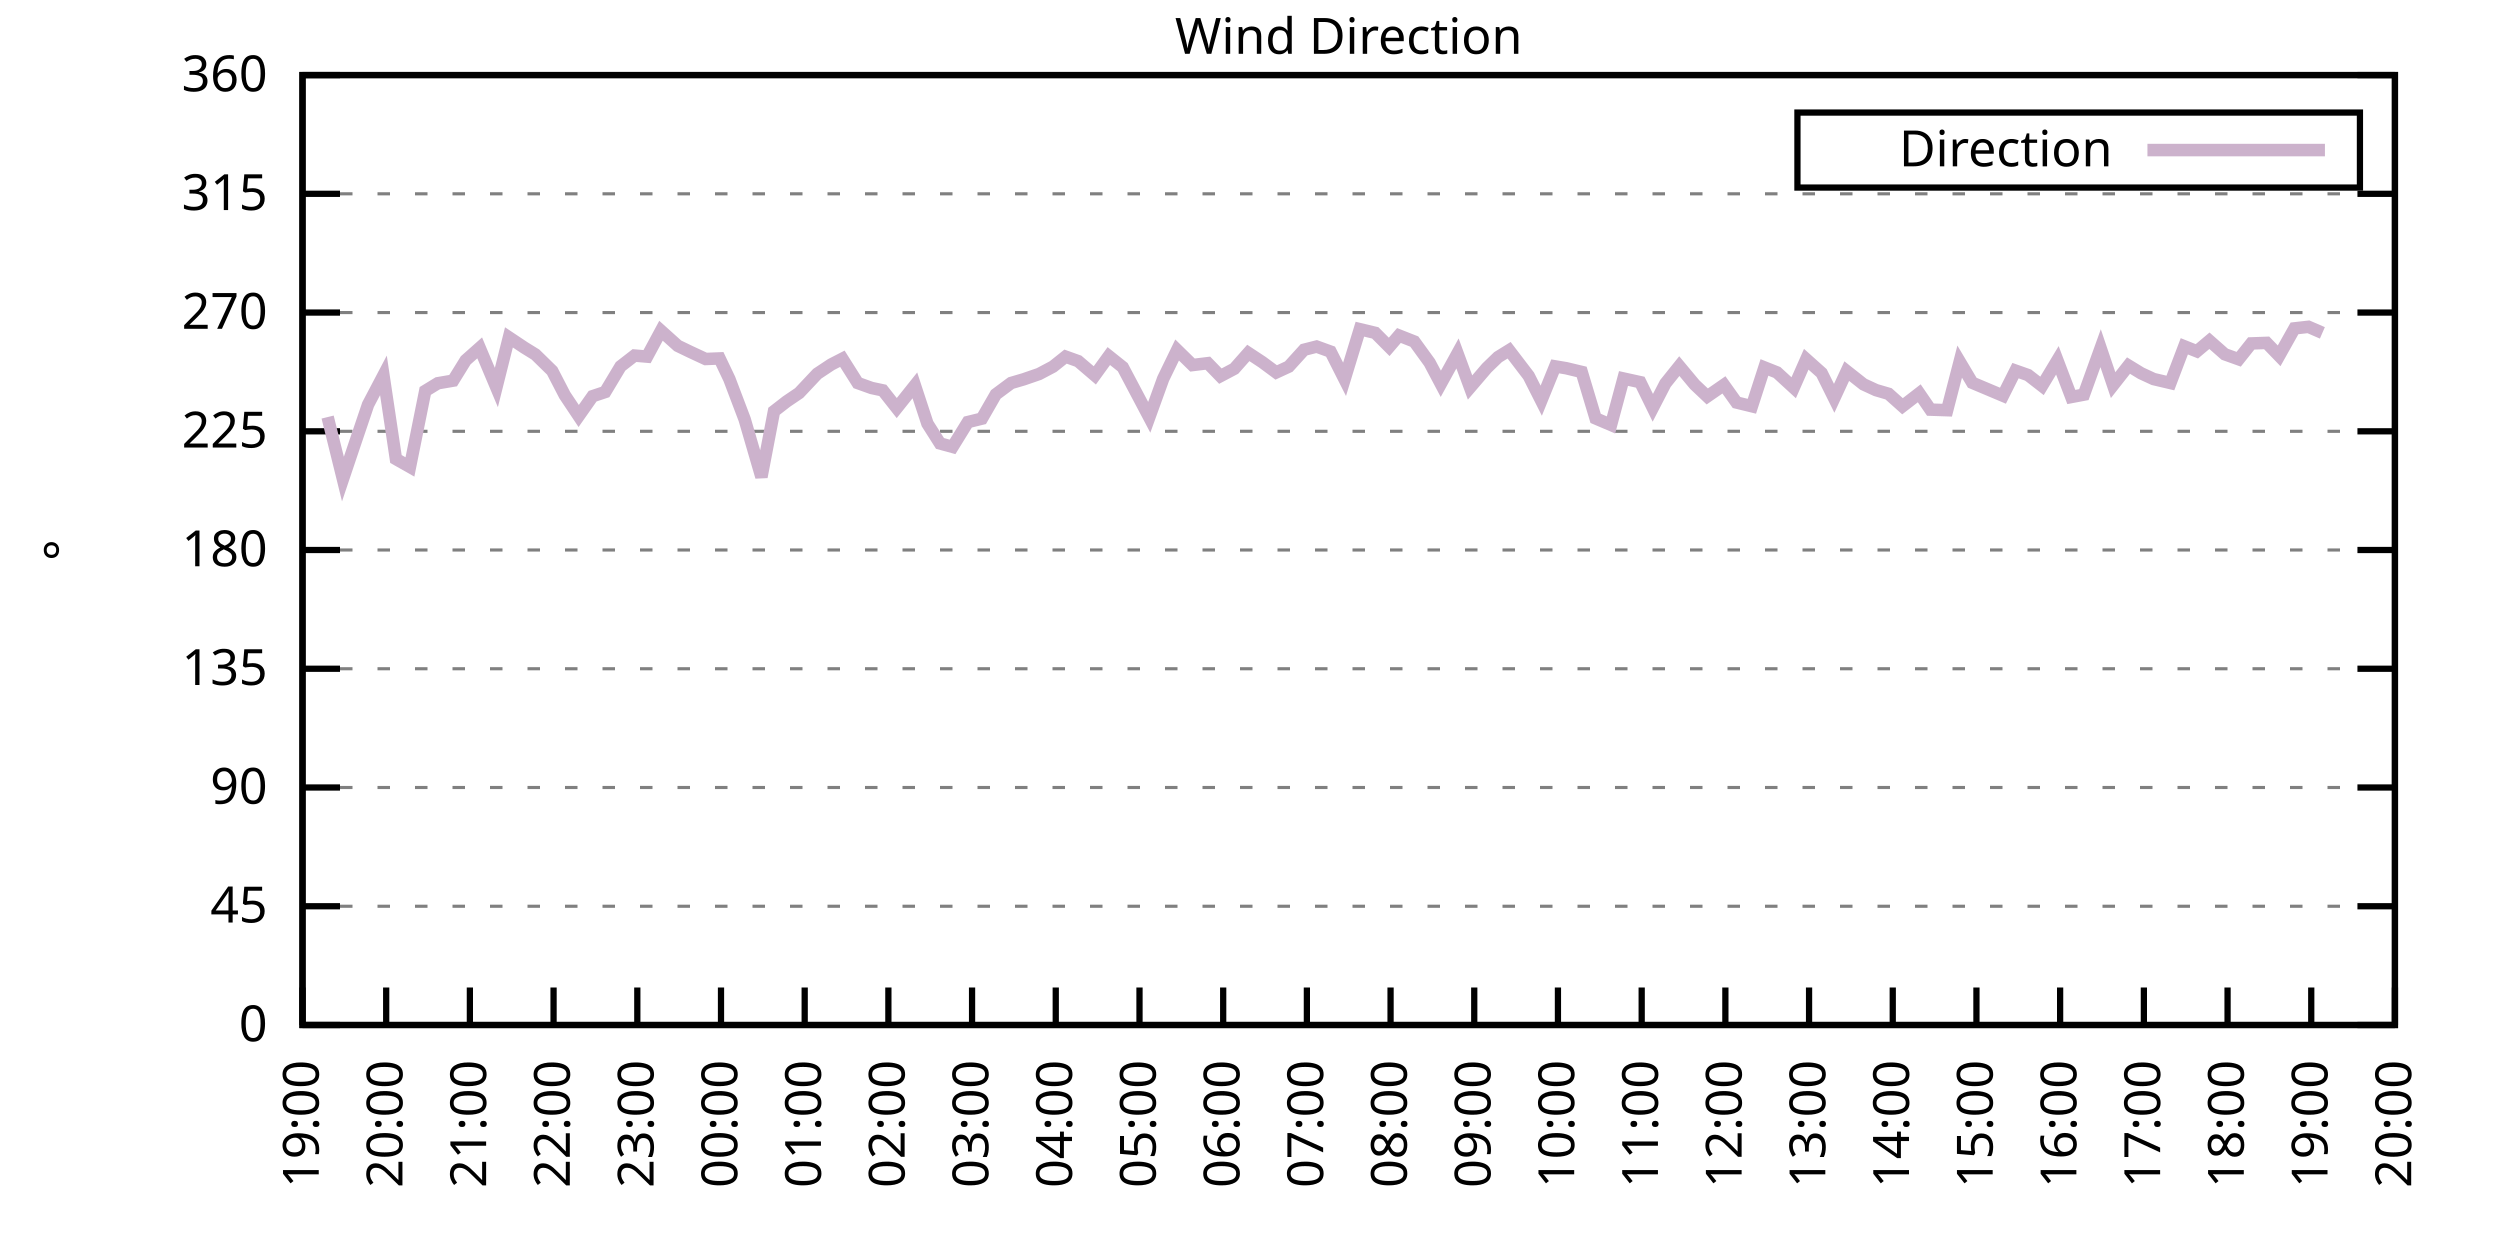
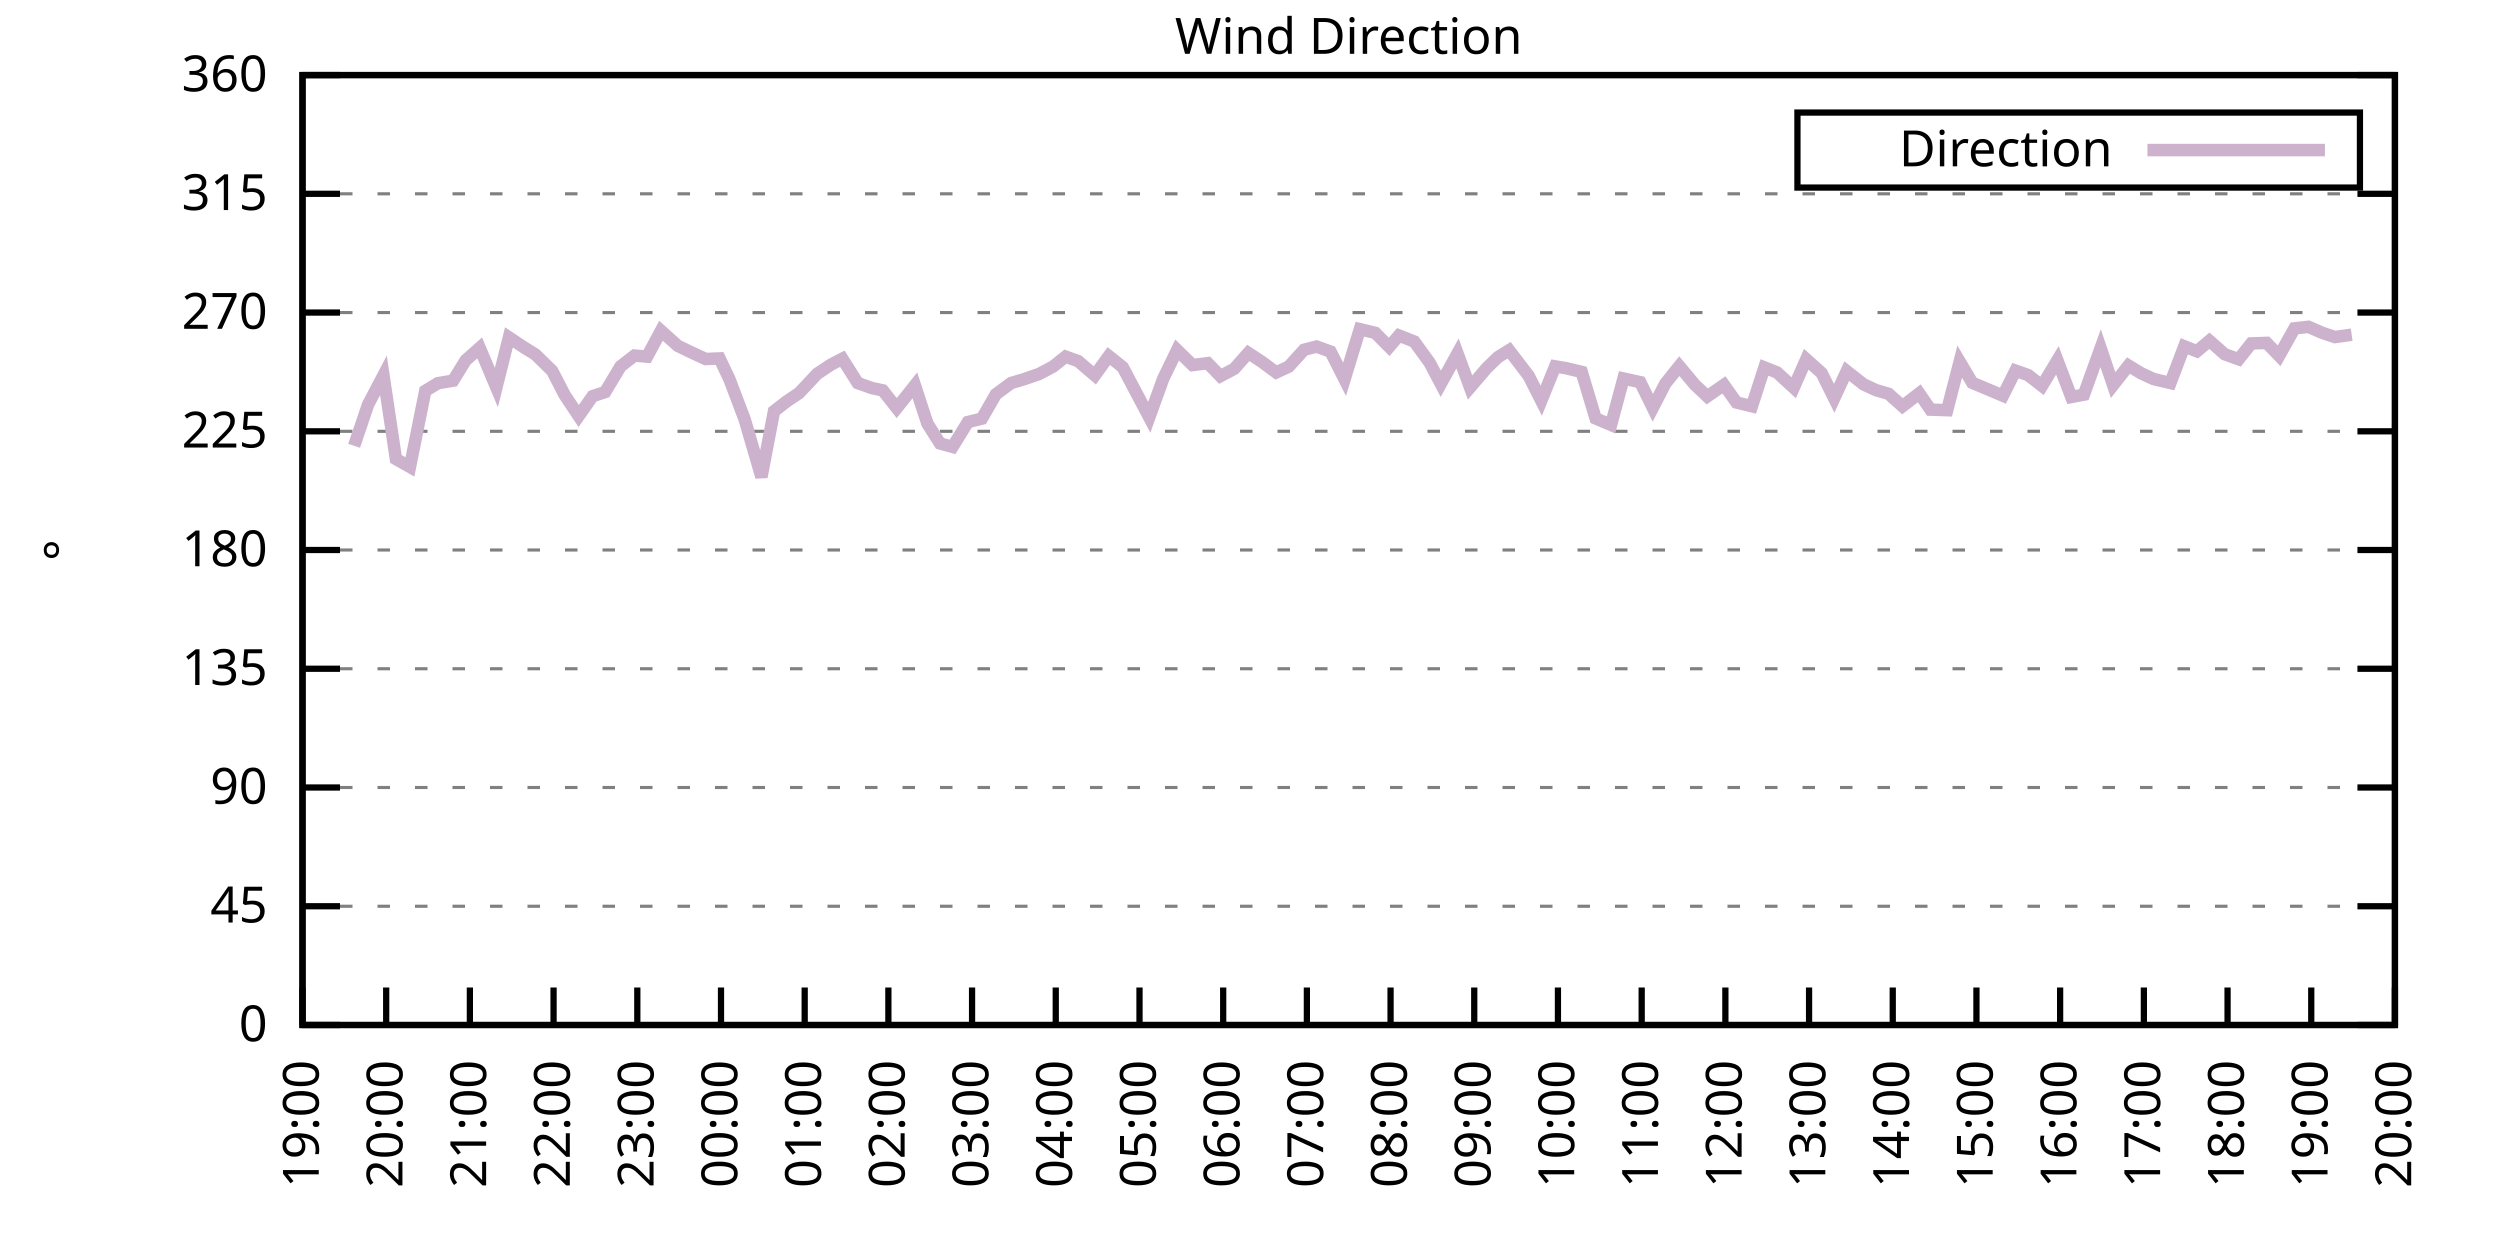
<svg xmlns="http://www.w3.org/2000/svg" xmlns:xlink="http://www.w3.org/1999/xlink" width="400" height="200" viewBox="0 0 400 200">
  <g id="gnuplot_canvas">
    <rect x="0" y="0" width="400" height="200" fill="none" />
    <defs>
      <circle id="gpDot" r="0.5" stroke-width="0.5" stroke="currentColor" />
      <path id="gpPt0" stroke-width="0.333" stroke="currentColor" d="M-1,0 h2 M0,-1 v2" />
      <path id="gpPt1" stroke-width="0.333" stroke="currentColor" d="M-1,-1 L1,1 M1,-1 L-1,1" />
      <path id="gpPt2" stroke-width="0.333" stroke="currentColor" d="M-1,0 L1,0 M0,-1 L0,1 M-1,-1 L1,1 M-1,1 L1,-1" />
      <rect id="gpPt3" stroke-width="0.333" stroke="currentColor" x="-1" y="-1" width="2" height="2" />
      <rect id="gpPt4" stroke-width="0.333" stroke="currentColor" fill="currentColor" x="-1" y="-1" width="2" height="2" />
      <circle id="gpPt5" stroke-width="0.333" stroke="currentColor" cx="0" cy="0" r="1" />
      <use xlink:href="#gpPt5" id="gpPt6" fill="currentColor" stroke="none" />
      <path id="gpPt7" stroke-width="0.333" stroke="currentColor" d="M0,-1.33 L-1.33,0.67 L1.33,0.67 z" />
      <use xlink:href="#gpPt7" id="gpPt8" fill="currentColor" stroke="none" />
      <use xlink:href="#gpPt7" id="gpPt9" stroke="currentColor" transform="rotate(180)" />
      <use xlink:href="#gpPt9" id="gpPt10" fill="currentColor" stroke="none" />
      <use xlink:href="#gpPt3" id="gpPt11" stroke="currentColor" transform="rotate(45)" />
      <use xlink:href="#gpPt11" id="gpPt12" fill="currentColor" stroke="none" />
      <path id="gpPt13" stroke-width="0.333" stroke="currentColor" d="M0,1.330 L1.265,0.411 L0.782,-1.067 L-0.782,-1.076 L-1.265,0.411 z" />
      <use xlink:href="#gpPt13" id="gpPt14" fill="currentColor" stroke="none" />
      <filter id="textbox" filterUnits="objectBoundingBox" x="0" y="0" height="1" width="1">
        <feFlood flood-color="white" flood-opacity="1" result="bgnd" />
        <feComposite in="SourceGraphic" in2="bgnd" operator="atop" />
      </filter>
      <filter id="greybox" filterUnits="objectBoundingBox" x="0" y="0" height="1" width="1">
        <feFlood flood-color="lightgrey" flood-opacity="1" result="grey" />
        <feComposite in="SourceGraphic" in2="grey" operator="atop" />
      </filter>
    </defs>
    <g fill="none" color="white" stroke="currentColor" stroke-width="1.00" stroke-linecap="butt" stroke-linejoin="miter">
</g>
    <g fill="none" color="black" stroke="currentColor" stroke-width="1.00" stroke-linecap="butt" stroke-linejoin="miter">
      <g stroke="none" shape-rendering="crispEdges">
        <polygon fill="rgb(255, 255, 255)" points="48.40,164.00 383.18,164.00 383.18,12.02 48.40,12.02 " />
      </g>
    </g>
    <g fill="none" color="black" stroke="currentColor" stroke-width="1.00" stroke-linecap="butt" stroke-linejoin="miter">
</g>
    <g fill="none" color="black" stroke="black" stroke-width="0.50" stroke-linecap="butt" stroke-linejoin="miter">
</g>
    <g fill="none" color="gray" stroke="currentColor" stroke-width="0.50" stroke-linecap="butt" stroke-linejoin="miter">
      <path stroke="gray" stroke-dasharray="2,4" class="gridline" d="M48.40,164.00 L383.19,164.00  " />
    </g>
    <g fill="none" color="gray" stroke="gray" stroke-width="1.00" stroke-linecap="butt" stroke-linejoin="miter">
</g>
    <g fill="none" color="black" stroke="currentColor" stroke-width="1.00" stroke-linecap="butt" stroke-linejoin="miter">
      <path stroke="black" d="M48.40,164.00 L54.40,164.00 M383.19,164.00 L377.19,164.00  " />
      <g transform="translate(42.80,166.60)" stroke="none" fill="black" font-family="Sans" font-size="8.00" text-anchor="end">
        <text>
          <tspan font-family="Sans"> 0</tspan>
        </text>
      </g>
    </g>
    <g fill="none" color="black" stroke="currentColor" stroke-width="1.00" stroke-linecap="butt" stroke-linejoin="miter">
</g>
    <g fill="none" color="black" stroke="black" stroke-width="0.50" stroke-linecap="butt" stroke-linejoin="miter">
</g>
    <g fill="none" color="gray" stroke="currentColor" stroke-width="0.50" stroke-linecap="butt" stroke-linejoin="miter">
      <path stroke="gray" stroke-dasharray="2,4" class="gridline" d="M48.40,145.00 L383.19,145.00  " />
    </g>
    <g fill="none" color="gray" stroke="gray" stroke-width="1.00" stroke-linecap="butt" stroke-linejoin="miter">
</g>
    <g fill="none" color="black" stroke="currentColor" stroke-width="1.00" stroke-linecap="butt" stroke-linejoin="miter">
      <path stroke="black" d="M48.40,145.00 L54.40,145.00 M383.19,145.00 L377.19,145.00  " />
      <g transform="translate(42.80,147.60)" stroke="none" fill="black" font-family="Sans" font-size="8.00" text-anchor="end">
        <text>
          <tspan font-family="Sans"> 45</tspan>
        </text>
      </g>
    </g>
    <g fill="none" color="black" stroke="currentColor" stroke-width="1.00" stroke-linecap="butt" stroke-linejoin="miter">
</g>
    <g fill="none" color="black" stroke="black" stroke-width="0.50" stroke-linecap="butt" stroke-linejoin="miter">
</g>
    <g fill="none" color="gray" stroke="currentColor" stroke-width="0.50" stroke-linecap="butt" stroke-linejoin="miter">
      <path stroke="gray" stroke-dasharray="2,4" class="gridline" d="M48.40,126.00 L383.19,126.00  " />
    </g>
    <g fill="none" color="gray" stroke="gray" stroke-width="1.00" stroke-linecap="butt" stroke-linejoin="miter">
</g>
    <g fill="none" color="black" stroke="currentColor" stroke-width="1.00" stroke-linecap="butt" stroke-linejoin="miter">
      <path stroke="black" d="M48.40,126.00 L54.40,126.00 M383.19,126.00 L377.19,126.00  " />
      <g transform="translate(42.80,128.60)" stroke="none" fill="black" font-family="Sans" font-size="8.00" text-anchor="end">
        <text>
          <tspan font-family="Sans"> 90</tspan>
        </text>
      </g>
    </g>
    <g fill="none" color="black" stroke="currentColor" stroke-width="1.00" stroke-linecap="butt" stroke-linejoin="miter">
</g>
    <g fill="none" color="black" stroke="black" stroke-width="0.50" stroke-linecap="butt" stroke-linejoin="miter">
</g>
    <g fill="none" color="gray" stroke="currentColor" stroke-width="0.50" stroke-linecap="butt" stroke-linejoin="miter">
      <path stroke="gray" stroke-dasharray="2,4" class="gridline" d="M48.40,107.00 L383.19,107.00  " />
    </g>
    <g fill="none" color="gray" stroke="gray" stroke-width="1.00" stroke-linecap="butt" stroke-linejoin="miter">
</g>
    <g fill="none" color="black" stroke="currentColor" stroke-width="1.00" stroke-linecap="butt" stroke-linejoin="miter">
      <path stroke="black" d="M48.40,107.00 L54.40,107.00 M383.19,107.00 L377.19,107.00  " />
      <g transform="translate(42.80,109.60)" stroke="none" fill="black" font-family="Sans" font-size="8.00" text-anchor="end">
        <text>
          <tspan font-family="Sans"> 135</tspan>
        </text>
      </g>
    </g>
    <g fill="none" color="black" stroke="currentColor" stroke-width="1.00" stroke-linecap="butt" stroke-linejoin="miter">
</g>
    <g fill="none" color="black" stroke="black" stroke-width="0.50" stroke-linecap="butt" stroke-linejoin="miter">
</g>
    <g fill="none" color="gray" stroke="currentColor" stroke-width="0.50" stroke-linecap="butt" stroke-linejoin="miter">
      <path stroke="gray" stroke-dasharray="2,4" class="gridline" d="M48.40,88.00 L383.19,88.00  " />
    </g>
    <g fill="none" color="gray" stroke="gray" stroke-width="1.00" stroke-linecap="butt" stroke-linejoin="miter">
</g>
    <g fill="none" color="black" stroke="currentColor" stroke-width="1.00" stroke-linecap="butt" stroke-linejoin="miter">
      <path stroke="black" d="M48.40,88.00 L54.40,88.00 M383.19,88.00 L377.19,88.00  " />
      <g transform="translate(42.80,90.60)" stroke="none" fill="black" font-family="Sans" font-size="8.00" text-anchor="end">
        <text>
          <tspan font-family="Sans"> 180</tspan>
        </text>
      </g>
    </g>
    <g fill="none" color="black" stroke="currentColor" stroke-width="1.00" stroke-linecap="butt" stroke-linejoin="miter">
</g>
    <g fill="none" color="black" stroke="black" stroke-width="0.50" stroke-linecap="butt" stroke-linejoin="miter">
</g>
    <g fill="none" color="gray" stroke="currentColor" stroke-width="0.50" stroke-linecap="butt" stroke-linejoin="miter">
      <path stroke="gray" stroke-dasharray="2,4" class="gridline" d="M48.40,69.01 L383.19,69.01  " />
    </g>
    <g fill="none" color="gray" stroke="gray" stroke-width="1.00" stroke-linecap="butt" stroke-linejoin="miter">
</g>
    <g fill="none" color="black" stroke="currentColor" stroke-width="1.00" stroke-linecap="butt" stroke-linejoin="miter">
      <path stroke="black" d="M48.40,69.01 L54.40,69.01 M383.19,69.01 L377.19,69.01  " />
      <g transform="translate(42.80,71.61)" stroke="none" fill="black" font-family="Sans" font-size="8.00" text-anchor="end">
        <text>
          <tspan font-family="Sans"> 225</tspan>
        </text>
      </g>
    </g>
    <g fill="none" color="black" stroke="currentColor" stroke-width="1.00" stroke-linecap="butt" stroke-linejoin="miter">
</g>
    <g fill="none" color="black" stroke="black" stroke-width="0.50" stroke-linecap="butt" stroke-linejoin="miter">
</g>
    <g fill="none" color="gray" stroke="currentColor" stroke-width="0.50" stroke-linecap="butt" stroke-linejoin="miter">
      <path stroke="gray" stroke-dasharray="2,4" class="gridline" d="M48.40,50.01 L383.19,50.01  " />
    </g>
    <g fill="none" color="gray" stroke="gray" stroke-width="1.00" stroke-linecap="butt" stroke-linejoin="miter">
</g>
    <g fill="none" color="black" stroke="currentColor" stroke-width="1.00" stroke-linecap="butt" stroke-linejoin="miter">
      <path stroke="black" d="M48.40,50.01 L54.40,50.01 M383.19,50.01 L377.19,50.01  " />
      <g transform="translate(42.80,52.61)" stroke="none" fill="black" font-family="Sans" font-size="8.00" text-anchor="end">
        <text>
          <tspan font-family="Sans"> 270</tspan>
        </text>
      </g>
    </g>
    <g fill="none" color="black" stroke="currentColor" stroke-width="1.00" stroke-linecap="butt" stroke-linejoin="miter">
</g>
    <g fill="none" color="black" stroke="black" stroke-width="0.50" stroke-linecap="butt" stroke-linejoin="miter">
</g>
    <g fill="none" color="gray" stroke="currentColor" stroke-width="0.50" stroke-linecap="butt" stroke-linejoin="miter">
      <path stroke="gray" stroke-dasharray="2,4" class="gridline" d="M48.40,31.01 L383.19,31.01  " />
    </g>
    <g fill="none" color="gray" stroke="gray" stroke-width="1.00" stroke-linecap="butt" stroke-linejoin="miter">
</g>
    <g fill="none" color="black" stroke="currentColor" stroke-width="1.00" stroke-linecap="butt" stroke-linejoin="miter">
      <path stroke="black" d="M48.40,31.01 L54.40,31.01 M383.19,31.01 L377.19,31.01  " />
      <g transform="translate(42.80,33.61)" stroke="none" fill="black" font-family="Sans" font-size="8.00" text-anchor="end">
        <text>
          <tspan font-family="Sans"> 315</tspan>
        </text>
      </g>
    </g>
    <g fill="none" color="black" stroke="currentColor" stroke-width="1.00" stroke-linecap="butt" stroke-linejoin="miter">
</g>
    <g fill="none" color="black" stroke="black" stroke-width="0.50" stroke-linecap="butt" stroke-linejoin="miter">
</g>
    <g fill="none" color="gray" stroke="currentColor" stroke-width="0.50" stroke-linecap="butt" stroke-linejoin="miter">
      <path stroke="gray" stroke-dasharray="2,4" class="gridline" d="M48.40,12.01 L383.19,12.01  " />
    </g>
    <g fill="none" color="gray" stroke="gray" stroke-width="1.00" stroke-linecap="butt" stroke-linejoin="miter">
</g>
    <g fill="none" color="black" stroke="currentColor" stroke-width="1.00" stroke-linecap="butt" stroke-linejoin="miter">
      <path stroke="black" d="M48.40,12.01 L54.40,12.01 M383.19,12.01 L377.19,12.01  " />
      <g transform="translate(42.80,14.61)" stroke="none" fill="black" font-family="Sans" font-size="8.00" text-anchor="end">
        <text>
          <tspan font-family="Sans"> 360</tspan>
        </text>
      </g>
    </g>
    <g fill="none" color="black" stroke="currentColor" stroke-width="1.00" stroke-linecap="butt" stroke-linejoin="miter">
      <path stroke="black" d="M48.40,164.00 L48.40,158.00  " />
      <g transform="translate(51.00,169.60) rotate(270.00)" stroke="none" fill="black" font-family="Sans" font-size="8.00" text-anchor="end">
        <text>
          <tspan font-family="Sans">19:00</tspan>
        </text>
      </g>
    </g>
    <g fill="none" color="black" stroke="currentColor" stroke-width="1.00" stroke-linecap="butt" stroke-linejoin="miter">
      <path stroke="black" d="M61.79,164.00 L61.79,158.00  " />
      <g transform="translate(64.39,169.60) rotate(270.00)" stroke="none" fill="black" font-family="Sans" font-size="8.00" text-anchor="end">
        <text>
          <tspan font-family="Sans">20:00</tspan>
        </text>
      </g>
    </g>
    <g fill="none" color="black" stroke="currentColor" stroke-width="1.00" stroke-linecap="butt" stroke-linejoin="miter">
      <path stroke="black" d="M75.18,164.00 L75.18,158.00  " />
      <g transform="translate(77.78,169.60) rotate(270.00)" stroke="none" fill="black" font-family="Sans" font-size="8.00" text-anchor="end">
        <text>
          <tspan font-family="Sans">21:00</tspan>
        </text>
      </g>
    </g>
    <g fill="none" color="black" stroke="currentColor" stroke-width="1.00" stroke-linecap="butt" stroke-linejoin="miter">
      <path stroke="black" d="M88.57,164.00 L88.57,158.00  " />
      <g transform="translate(91.17,169.60) rotate(270.00)" stroke="none" fill="black" font-family="Sans" font-size="8.00" text-anchor="end">
        <text>
          <tspan font-family="Sans">22:00</tspan>
        </text>
      </g>
    </g>
    <g fill="none" color="black" stroke="currentColor" stroke-width="1.00" stroke-linecap="butt" stroke-linejoin="miter">
      <path stroke="black" d="M101.97,164.00 L101.97,158.00  " />
      <g transform="translate(104.57,169.60) rotate(270.00)" stroke="none" fill="black" font-family="Sans" font-size="8.00" text-anchor="end">
        <text>
          <tspan font-family="Sans">23:00</tspan>
        </text>
      </g>
    </g>
    <g fill="none" color="black" stroke="currentColor" stroke-width="1.00" stroke-linecap="butt" stroke-linejoin="miter">
      <path stroke="black" d="M115.36,164.00 L115.36,158.00  " />
      <g transform="translate(117.96,169.60) rotate(270.00)" stroke="none" fill="black" font-family="Sans" font-size="8.00" text-anchor="end">
        <text>
          <tspan font-family="Sans">00:00</tspan>
        </text>
      </g>
    </g>
    <g fill="none" color="black" stroke="currentColor" stroke-width="1.00" stroke-linecap="butt" stroke-linejoin="miter">
      <path stroke="black" d="M128.75,164.00 L128.75,158.00  " />
      <g transform="translate(131.35,169.60) rotate(270.00)" stroke="none" fill="black" font-family="Sans" font-size="8.00" text-anchor="end">
        <text>
          <tspan font-family="Sans">01:00</tspan>
        </text>
      </g>
    </g>
    <g fill="none" color="black" stroke="currentColor" stroke-width="1.00" stroke-linecap="butt" stroke-linejoin="miter">
      <path stroke="black" d="M142.14,164.00 L142.14,158.00  " />
      <g transform="translate(144.74,169.60) rotate(270.00)" stroke="none" fill="black" font-family="Sans" font-size="8.00" text-anchor="end">
        <text>
          <tspan font-family="Sans">02:00</tspan>
        </text>
      </g>
    </g>
    <g fill="none" color="black" stroke="currentColor" stroke-width="1.00" stroke-linecap="butt" stroke-linejoin="miter">
      <path stroke="black" d="M155.53,164.00 L155.53,158.00  " />
      <g transform="translate(158.13,169.60) rotate(270.00)" stroke="none" fill="black" font-family="Sans" font-size="8.00" text-anchor="end">
        <text>
          <tspan font-family="Sans">03:00</tspan>
        </text>
      </g>
    </g>
    <g fill="none" color="black" stroke="currentColor" stroke-width="1.00" stroke-linecap="butt" stroke-linejoin="miter">
      <path stroke="black" d="M168.92,164.00 L168.92,158.00  " />
      <g transform="translate(171.52,169.60) rotate(270.00)" stroke="none" fill="black" font-family="Sans" font-size="8.00" text-anchor="end">
        <text>
          <tspan font-family="Sans">04:00</tspan>
        </text>
      </g>
    </g>
    <g fill="none" color="black" stroke="currentColor" stroke-width="1.00" stroke-linecap="butt" stroke-linejoin="miter">
      <path stroke="black" d="M182.32,164.00 L182.32,158.00  " />
      <g transform="translate(184.92,169.60) rotate(270.00)" stroke="none" fill="black" font-family="Sans" font-size="8.00" text-anchor="end">
        <text>
          <tspan font-family="Sans">05:00</tspan>
        </text>
      </g>
    </g>
    <g fill="none" color="black" stroke="currentColor" stroke-width="1.00" stroke-linecap="butt" stroke-linejoin="miter">
      <path stroke="black" d="M195.71,164.00 L195.71,158.00  " />
      <g transform="translate(198.31,169.60) rotate(270.00)" stroke="none" fill="black" font-family="Sans" font-size="8.00" text-anchor="end">
        <text>
          <tspan font-family="Sans">06:00</tspan>
        </text>
      </g>
    </g>
    <g fill="none" color="black" stroke="currentColor" stroke-width="1.00" stroke-linecap="butt" stroke-linejoin="miter">
      <path stroke="black" d="M209.10,164.00 L209.10,158.00  " />
      <g transform="translate(211.70,169.60) rotate(270.00)" stroke="none" fill="black" font-family="Sans" font-size="8.00" text-anchor="end">
        <text>
          <tspan font-family="Sans">07:00</tspan>
        </text>
      </g>
    </g>
    <g fill="none" color="black" stroke="currentColor" stroke-width="1.00" stroke-linecap="butt" stroke-linejoin="miter">
      <path stroke="black" d="M222.49,164.00 L222.49,158.00  " />
      <g transform="translate(225.09,169.60) rotate(270.00)" stroke="none" fill="black" font-family="Sans" font-size="8.00" text-anchor="end">
        <text>
          <tspan font-family="Sans">08:00</tspan>
        </text>
      </g>
    </g>
    <g fill="none" color="black" stroke="currentColor" stroke-width="1.00" stroke-linecap="butt" stroke-linejoin="miter">
      <path stroke="black" d="M235.88,164.00 L235.88,158.00  " />
      <g transform="translate(238.48,169.60) rotate(270.00)" stroke="none" fill="black" font-family="Sans" font-size="8.00" text-anchor="end">
        <text>
          <tspan font-family="Sans">09:00</tspan>
        </text>
      </g>
    </g>
    <g fill="none" color="black" stroke="currentColor" stroke-width="1.00" stroke-linecap="butt" stroke-linejoin="miter">
      <path stroke="black" d="M249.27,164.00 L249.27,158.00  " />
      <g transform="translate(251.87,169.60) rotate(270.00)" stroke="none" fill="black" font-family="Sans" font-size="8.00" text-anchor="end">
        <text>
          <tspan font-family="Sans">10:00</tspan>
        </text>
      </g>
    </g>
    <g fill="none" color="black" stroke="currentColor" stroke-width="1.00" stroke-linecap="butt" stroke-linejoin="miter">
      <path stroke="black" d="M262.67,164.00 L262.67,158.00  " />
      <g transform="translate(265.27,169.60) rotate(270.00)" stroke="none" fill="black" font-family="Sans" font-size="8.00" text-anchor="end">
        <text>
          <tspan font-family="Sans">11:00</tspan>
        </text>
      </g>
    </g>
    <g fill="none" color="black" stroke="currentColor" stroke-width="1.00" stroke-linecap="butt" stroke-linejoin="miter">
      <path stroke="black" d="M276.06,164.00 L276.06,158.00  " />
      <g transform="translate(278.66,169.60) rotate(270.00)" stroke="none" fill="black" font-family="Sans" font-size="8.00" text-anchor="end">
        <text>
          <tspan font-family="Sans">12:00</tspan>
        </text>
      </g>
    </g>
    <g fill="none" color="black" stroke="currentColor" stroke-width="1.00" stroke-linecap="butt" stroke-linejoin="miter">
      <path stroke="black" d="M289.45,164.00 L289.45,158.00  " />
      <g transform="translate(292.05,169.60) rotate(270.00)" stroke="none" fill="black" font-family="Sans" font-size="8.00" text-anchor="end">
        <text>
          <tspan font-family="Sans">13:00</tspan>
        </text>
      </g>
    </g>
    <g fill="none" color="black" stroke="currentColor" stroke-width="1.00" stroke-linecap="butt" stroke-linejoin="miter">
      <path stroke="black" d="M302.84,164.00 L302.84,158.00  " />
      <g transform="translate(305.44,169.60) rotate(270.00)" stroke="none" fill="black" font-family="Sans" font-size="8.00" text-anchor="end">
        <text>
          <tspan font-family="Sans">14:00</tspan>
        </text>
      </g>
    </g>
    <g fill="none" color="black" stroke="currentColor" stroke-width="1.00" stroke-linecap="butt" stroke-linejoin="miter">
      <path stroke="black" d="M316.23,164.00 L316.23,158.00  " />
      <g transform="translate(318.83,169.60) rotate(270.00)" stroke="none" fill="black" font-family="Sans" font-size="8.00" text-anchor="end">
        <text>
          <tspan font-family="Sans">15:00</tspan>
        </text>
      </g>
    </g>
    <g fill="none" color="black" stroke="currentColor" stroke-width="1.00" stroke-linecap="butt" stroke-linejoin="miter">
      <path stroke="black" d="M329.62,164.00 L329.62,158.00  " />
      <g transform="translate(332.22,169.60) rotate(270.00)" stroke="none" fill="black" font-family="Sans" font-size="8.00" text-anchor="end">
        <text>
          <tspan font-family="Sans">16:00</tspan>
        </text>
      </g>
    </g>
    <g fill="none" color="black" stroke="currentColor" stroke-width="1.00" stroke-linecap="butt" stroke-linejoin="miter">
      <path stroke="black" d="M343.02,164.00 L343.02,158.00  " />
      <g transform="translate(345.62,169.60) rotate(270.00)" stroke="none" fill="black" font-family="Sans" font-size="8.00" text-anchor="end">
        <text>
          <tspan font-family="Sans">17:00</tspan>
        </text>
      </g>
    </g>
    <g fill="none" color="black" stroke="currentColor" stroke-width="1.00" stroke-linecap="butt" stroke-linejoin="miter">
      <path stroke="black" d="M356.41,164.00 L356.41,158.00  " />
      <g transform="translate(359.01,169.60) rotate(270.00)" stroke="none" fill="black" font-family="Sans" font-size="8.00" text-anchor="end">
        <text>
          <tspan font-family="Sans">18:00</tspan>
        </text>
      </g>
    </g>
    <g fill="none" color="black" stroke="currentColor" stroke-width="1.00" stroke-linecap="butt" stroke-linejoin="miter">
      <path stroke="black" d="M369.80,164.00 L369.80,158.00  " />
      <g transform="translate(372.40,169.60) rotate(270.00)" stroke="none" fill="black" font-family="Sans" font-size="8.00" text-anchor="end">
        <text>
          <tspan font-family="Sans">19:00</tspan>
        </text>
      </g>
    </g>
    <g fill="none" color="black" stroke="currentColor" stroke-width="1.00" stroke-linecap="butt" stroke-linejoin="miter">
      <path stroke="black" d="M383.19,164.00 L383.19,158.00  " />
      <g transform="translate(385.79,169.60) rotate(270.00)" stroke="none" fill="black" font-family="Sans" font-size="8.00" text-anchor="end">
        <text>
          <tspan font-family="Sans">20:00</tspan>
        </text>
      </g>
    </g>
    <g fill="none" color="black" stroke="currentColor" stroke-width="1.00" stroke-linecap="butt" stroke-linejoin="miter">
</g>
    <g fill="none" color="black" stroke="currentColor" stroke-width="1.00" stroke-linecap="butt" stroke-linejoin="miter">
      <path stroke="black" d="M48.40,12.01 L48.40,164.00 L383.19,164.00 L383.19,12.01 L48.40,12.01 Z  " />
    </g>
    <g fill="none" color="black" stroke="currentColor" stroke-width="1.00" stroke-linecap="butt" stroke-linejoin="miter">
</g>
    <g fill="none" color="black" stroke="currentColor" stroke-width="1.00" stroke-linecap="butt" stroke-linejoin="miter">
      <path stroke="black" d="M287.59,30.01 L287.59,18.01 L377.59,18.01 L377.59,30.01 L287.59,30.01 Z  " />
    </g>
    <g id="Wind_direction_plot_1">
      <g fill="none" color="white" stroke="black" stroke-width="2.00" stroke-linecap="butt" stroke-linejoin="miter">
</g>
      <g fill="none" color="black" stroke="currentColor" stroke-width="2.00" stroke-linecap="butt" stroke-linejoin="miter">
        <g transform="translate(337.99,26.61)" stroke="none" fill="black" font-family="Sans" font-size="8.00" text-anchor="end">
          <text>
            <tspan font-family="Sans">Direction</tspan>
          </text>
        </g>
      </g>
      <g fill="none" color="black" stroke="currentColor" stroke-width="2.00" stroke-linecap="butt" stroke-linejoin="miter">
-         <path stroke="rgb(204, 178, 204)" d="M343.59,24.01 L371.99,24.01 M52.42,66.73 L54.87,76.65 L56.66,71.33 L58.89,64.74 L61.35,60.06 L63.35,73.44   L65.59,74.71 L68.04,62.55 L70.05,61.32 L72.50,60.90 L74.51,57.65 L76.75,55.66 L79.42,62.00 L81.43,53.98   L83.89,55.62 L85.67,56.72 L88.35,59.34 L90.36,63.22 L92.59,66.56 L94.82,63.39 L96.83,62.72 L99.29,58.62   L101.52,56.89 L103.53,57.06 L105.76,52.92 L108.44,55.33 L110.45,56.30 L112.90,57.44 L115.13,57.35 L116.70,60.65   L119.15,67.11 L121.83,76.31 L123.84,65.80 L125.85,64.24 L127.86,62.88 L130.76,59.80 L132.99,58.32 L134.78,57.40   L137.23,61.28 L139.46,62.08 L141.25,62.46 L143.48,65.29 L146.38,61.66 L148.39,67.78 L150.40,70.95 L152.41,71.50   L154.86,67.53 L157.10,66.98 L159.33,63.10 L161.78,61.28 L163.79,60.69 L166.25,59.84 L168.48,58.66 L170.49,57.06   L172.50,57.78 L175.17,60.06 L177.41,56.97 L179.64,58.75 L183.88,66.77 L186.11,60.60 L188.34,56.00 L190.80,58.41   L193.25,58.11 L195.26,60.18 L197.49,59.00 L199.73,56.47 L201.96,57.94 L204.19,59.59 L206.20,58.66 L208.65,55.96   L210.66,55.45 L212.89,56.26 L215.13,60.69 L217.58,52.67 L220.04,53.26 L222.27,55.50 L223.83,53.68 L226.29,54.65   L228.74,58.03 L230.53,61.41 L233.20,56.55 L235.21,62.00 L237.89,58.87 L239.68,57.14 L241.46,56.04 L244.59,60.14   L246.60,64.11 L248.83,58.62 L250.61,58.92 L253.07,59.51 L255.30,66.94 L257.76,67.99 L259.76,60.56 L262.44,61.15   L264.45,65.25 L266.46,61.36 L268.69,58.58 L271.15,61.53 L273.16,63.43 L275.83,61.58 L277.84,64.40 L280.30,65.00   L282.31,58.79 L284.32,59.59 L286.99,62.04 L289.00,57.48 L291.46,59.68 L293.47,63.73 L295.48,59.38 L298.15,61.49   L300.16,62.42 L302.17,63.01 L304.40,65.00 L307.08,62.93 L308.87,65.54 L311.54,65.63 L313.55,57.86 L315.56,61.24   L320.47,63.31 L322.48,59.30 L324.49,60.01 L326.72,61.74 L329.18,57.65 L331.41,63.52 L333.42,63.14 L336.10,55.71   L338.10,61.62 L340.56,58.49 L342.57,59.72 L344.58,60.65 L347.26,61.28 L349.49,55.41 L351.50,56.21 L353.51,54.52   L355.96,56.68 L358.19,57.48 L360.20,54.95 L362.66,54.86 L364.66,56.93 L367.12,52.54 L369.35,52.29 L371.58,53.26    " />
+         <path stroke="rgb(204, 178, 204)" d="M343.59,24.01 L371.99,24.01 M56.66,71.33 L58.89,64.74 L61.35,60.06 L63.35,73.44 L65.59,74.71 L68.04,62.55   L70.05,61.32 L72.50,60.90 L74.51,57.65 L76.75,55.66 L79.42,62.00 L81.43,53.98 L83.89,55.62 L85.67,56.72   L88.35,59.34 L90.36,63.22 L92.59,66.56 L94.82,63.39 L96.83,62.72 L99.29,58.62 L101.52,56.89 L103.53,57.06   L105.76,52.92 L108.44,55.33 L110.45,56.30 L112.90,57.44 L115.13,57.35 L116.70,60.65 L119.15,67.11 L121.83,76.31   L123.84,65.80 L125.85,64.24 L127.86,62.88 L130.76,59.80 L132.99,58.32 L134.78,57.40 L137.23,61.28 L139.46,62.08   L141.25,62.46 L143.48,65.29 L146.38,61.66 L148.39,67.78 L150.40,70.95 L152.41,71.50 L154.86,67.53 L157.10,66.98   L159.33,63.10 L161.78,61.28 L163.79,60.69 L166.25,59.84 L168.48,58.66 L170.49,57.06 L172.50,57.78 L175.17,60.06   L177.41,56.97 L179.64,58.75 L183.88,66.77 L186.11,60.60 L188.34,56.00 L190.80,58.41 L193.25,58.11 L195.26,60.18   L197.49,59.00 L199.73,56.47 L201.96,57.94 L204.19,59.59 L206.20,58.66 L208.65,55.96 L210.66,55.45 L212.89,56.26   L215.13,60.69 L217.58,52.67 L220.04,53.26 L222.27,55.50 L223.83,53.68 L226.29,54.65 L228.74,58.03 L230.53,61.41   L233.20,56.55 L235.21,62.00 L237.89,58.87 L239.68,57.14 L241.46,56.04 L244.59,60.14 L246.60,64.11 L248.83,58.62   L250.61,58.92 L253.07,59.51 L255.30,66.94 L257.76,67.99 L259.76,60.56 L262.44,61.15 L264.45,65.25 L266.46,61.36   L268.69,58.58 L271.15,61.53 L273.16,63.43 L275.83,61.58 L277.84,64.40 L280.30,65.00 L282.31,58.79 L284.32,59.59   L286.99,62.04 L289.00,57.48 L291.46,59.68 L293.47,63.73 L295.48,59.38 L298.15,61.49 L300.16,62.42 L302.17,63.01   L304.40,65.00 L307.08,62.93 L308.87,65.54 L311.54,65.63 L313.55,57.86 L315.56,61.24 L320.47,63.31 L322.48,59.30   L324.49,60.01 L326.72,61.74 L329.18,57.65 L331.41,63.52 L333.42,63.14 L336.10,55.71 L338.10,61.62 L340.56,58.49   L342.57,59.72 L344.58,60.65 L347.26,61.28 L349.49,55.41 L351.50,56.21 L353.51,54.52 L355.96,56.68 L358.19,57.48   L360.20,54.95 L362.66,54.86 L364.66,56.93 L367.12,52.54 L369.35,52.29 L371.58,53.26 L373.59,53.93 L376.27,53.55    " />
      </g>
    </g>
    <g fill="none" color="black" stroke="currentColor" stroke-width="2.00" stroke-linecap="butt" stroke-linejoin="miter">
</g>
    <g fill="none" color="black" stroke="black" stroke-width="1.00" stroke-linecap="butt" stroke-linejoin="miter">
</g>
    <g fill="none" color="black" stroke="currentColor" stroke-width="1.00" stroke-linecap="butt" stroke-linejoin="miter">
      <path stroke="black" d="M48.40,12.01 L48.40,164.00 L383.19,164.00 L383.19,12.01 L48.40,12.01 Z  " />
      <g transform="translate(12.80,88.01) rotate(270.00)" stroke="none" fill="black" font-family="Sans" font-size="8.00" text-anchor="middle">
        <text>
          <tspan font-family="Sans">°</tspan>
        </text>
      </g>
    </g>
    <g fill="none" color="black" stroke="currentColor" stroke-width="1.00" stroke-linecap="butt" stroke-linejoin="miter">
</g>
    <g fill="none" color="black" stroke="currentColor" stroke-width="1.00" stroke-linecap="butt" stroke-linejoin="miter">
      <g transform="translate(215.79,8.61)" stroke="none" fill="black" font-family="Sans" font-size="8.00" text-anchor="middle">
        <text>
          <tspan font-family="Sans">Wind Direction</tspan>
        </text>
      </g>
    </g>
    <g fill="none" color="black" stroke="currentColor" stroke-width="1.00" stroke-linecap="butt" stroke-linejoin="miter">
</g>
  </g>
</svg>
